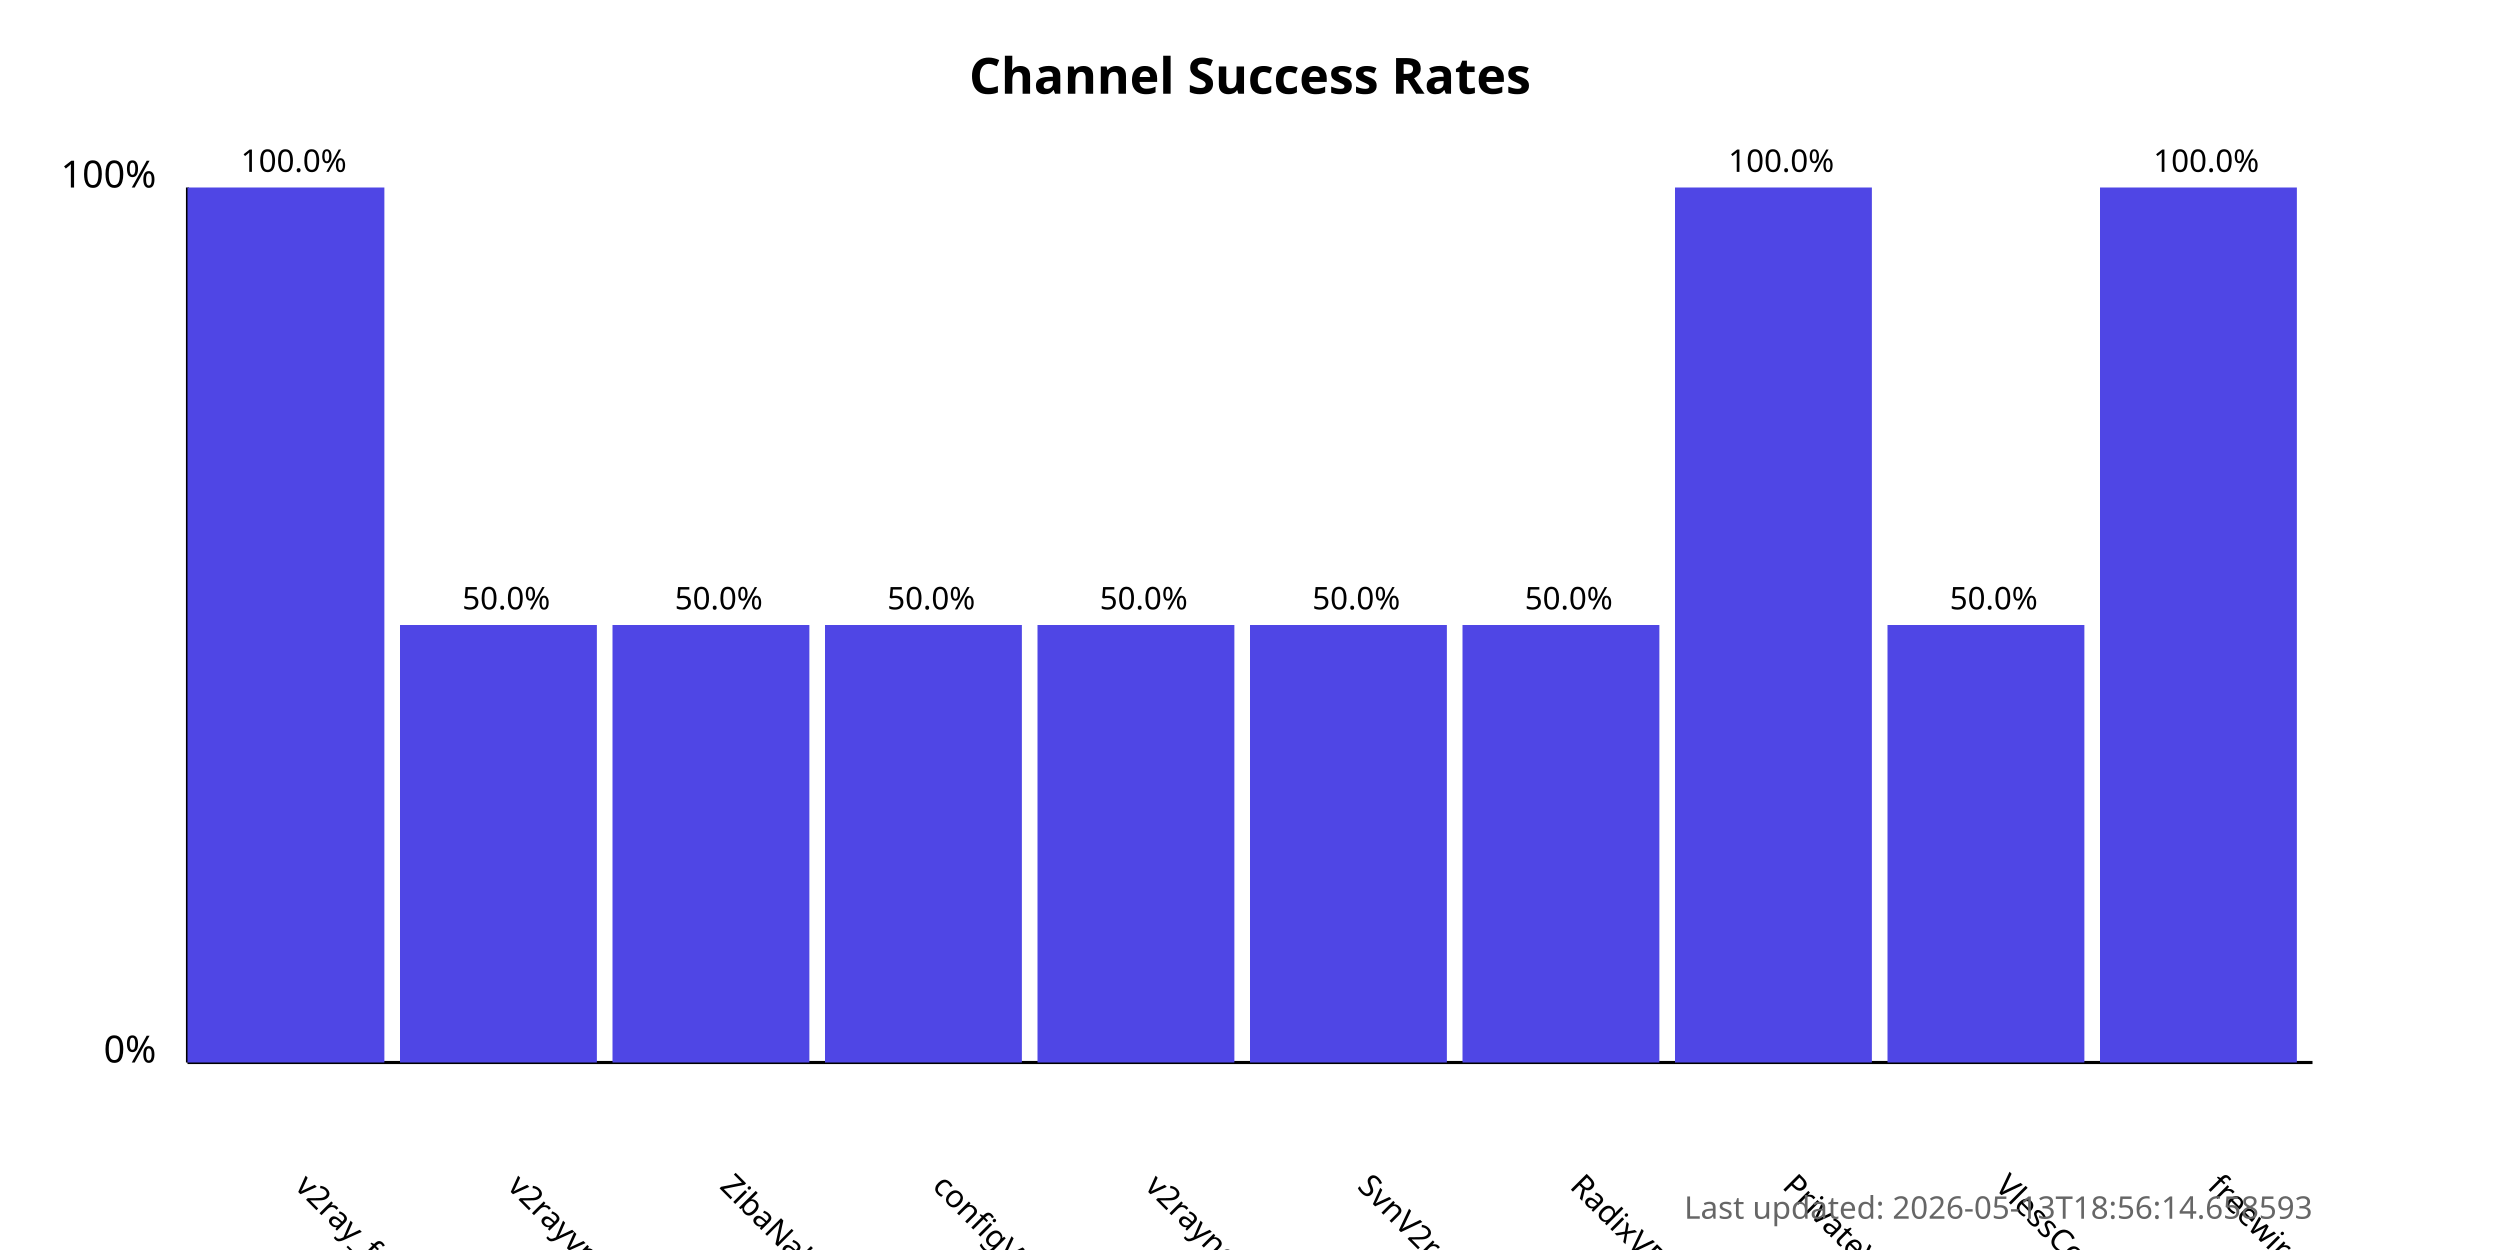
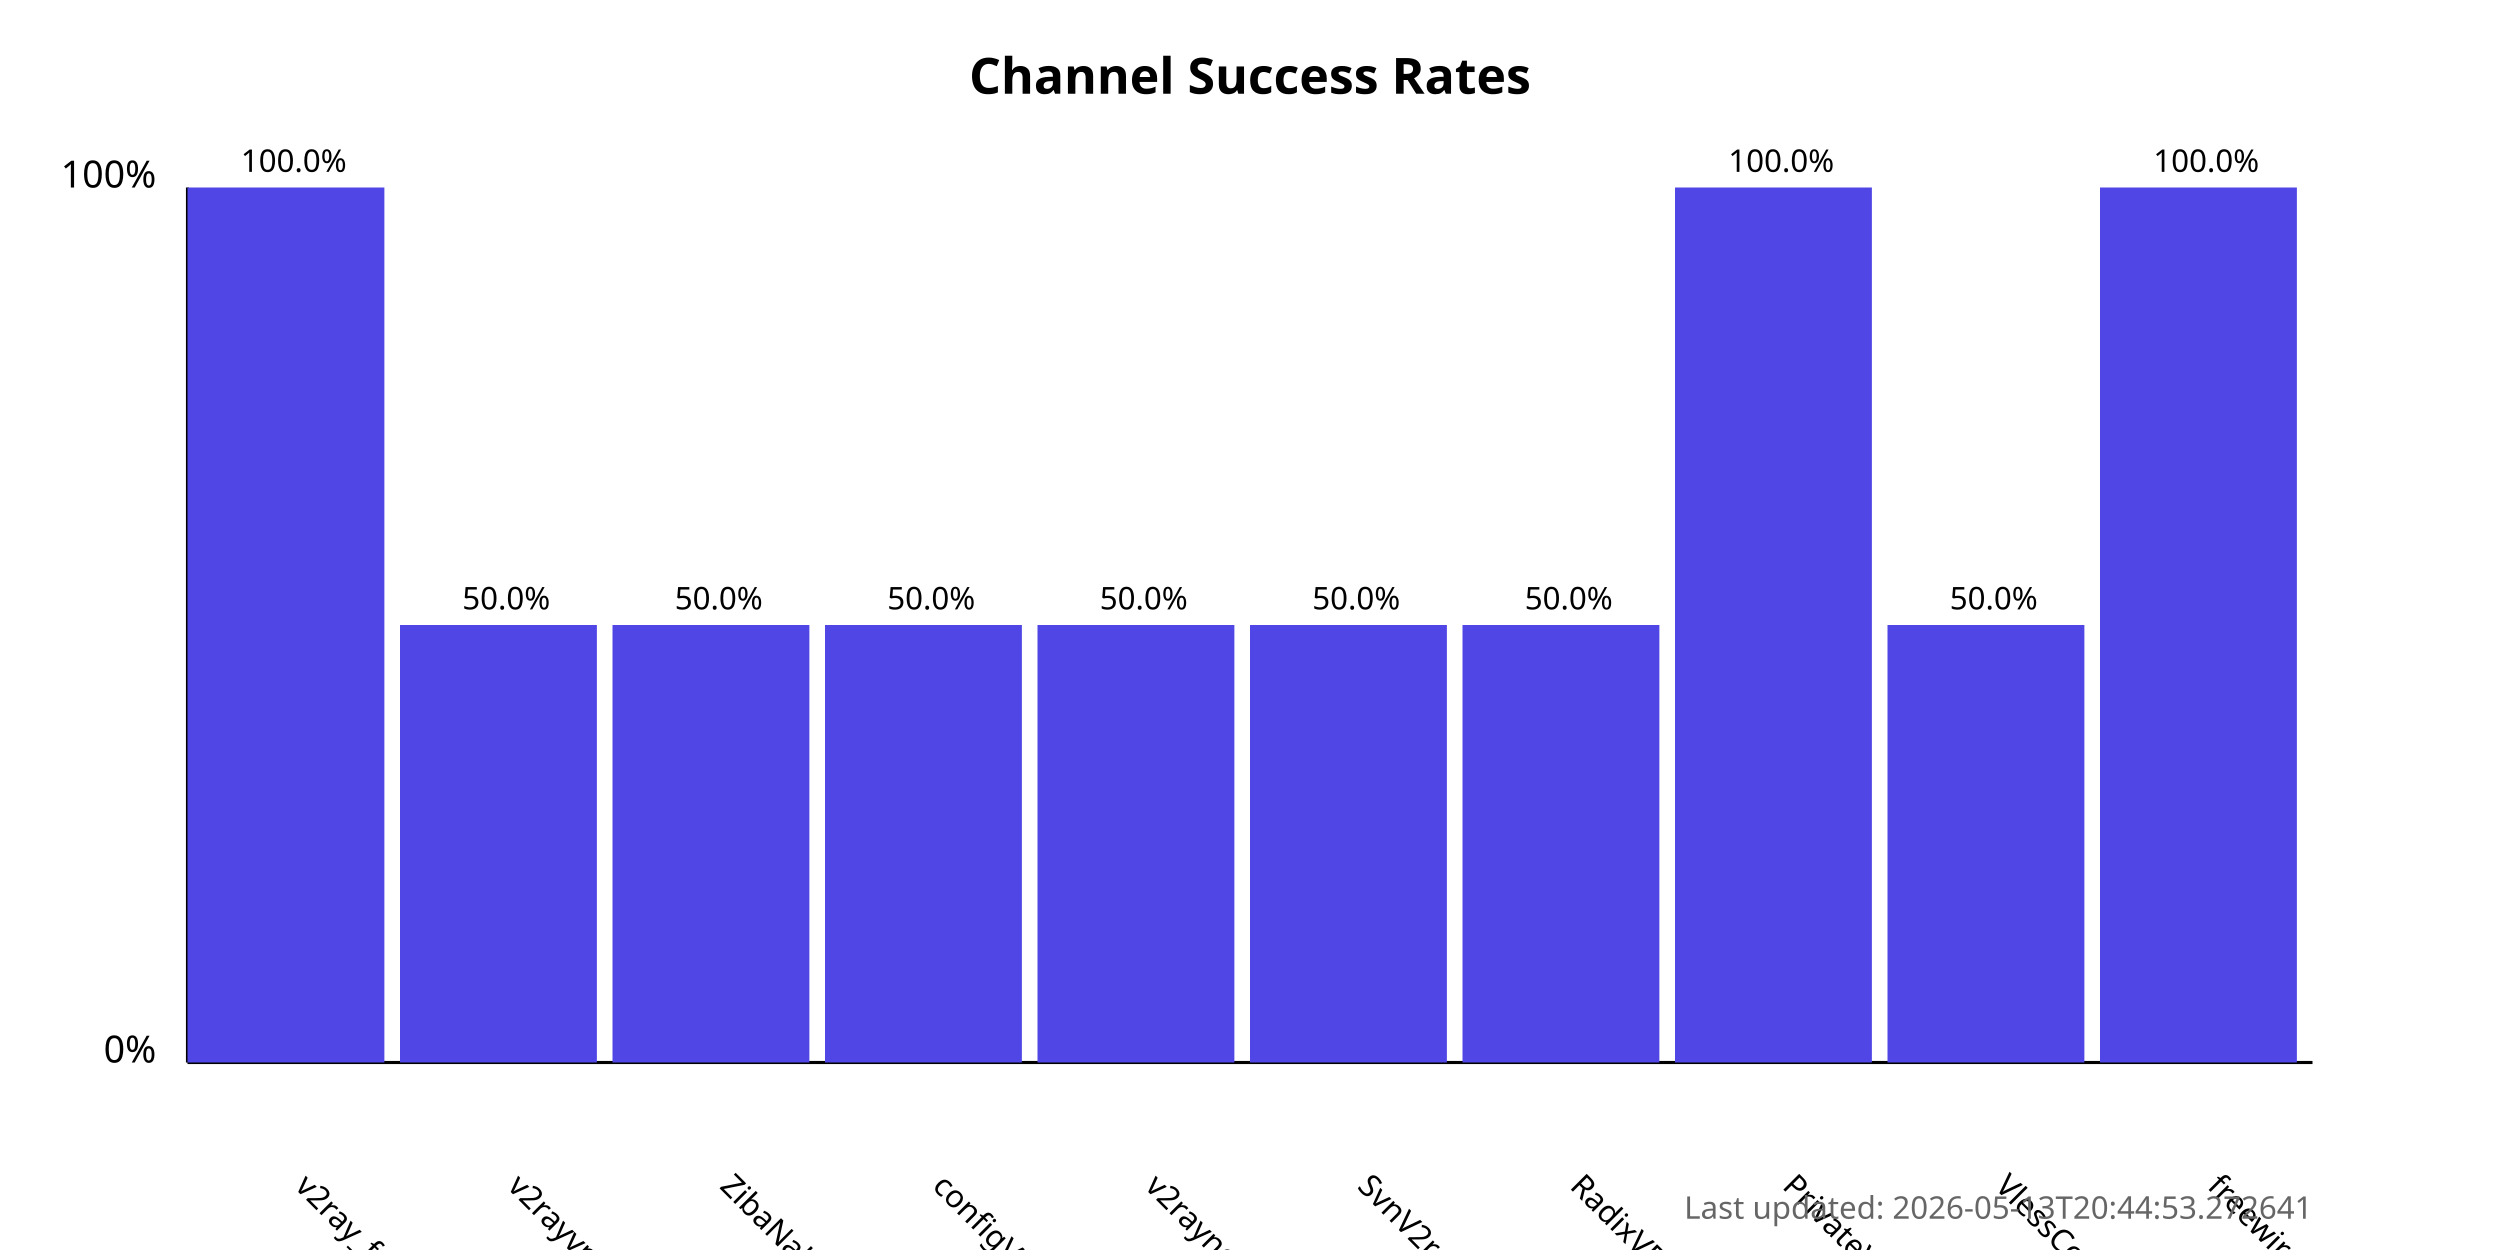
<svg xmlns="http://www.w3.org/2000/svg" width="800" height="400">
  <style>
            .chart-title { font: bold 16px sans-serif; }
            .axis-label { font: 12px sans-serif; }
            .tick-label { font: 10px sans-serif; }
            .bar { fill: #4f46e5; }
            .bar:hover { fill: #6366f1; }
            .timestamp { font: 10px sans-serif; fill: #666; }
        </style>
  <text x="400.0" y="30" text-anchor="middle" class="chart-title">
            Channel Success Rates
        </text>
  <line x1="60" y1="340" x2="60" y2="60" stroke="black" stroke-width="1" />
  <line x1="60" y1="340" x2="740" y2="340" stroke="black" stroke-width="1" />
  <text x="50" y="340" text-anchor="end" class="axis-label">0%</text>
  <text x="50" y="60" text-anchor="end" class="axis-label">100%</text>
  <g>
    <rect x="60" y="60.0" width="63.0" height="280.0" class="bar" />
    <text x="94.0" y="380" transform="rotate(45, 94.0, 380)" text-anchor="start" class="tick-label">
                v2ray_free_conf
            </text>
    <text x="94.0" y="55.0" text-anchor="middle" class="tick-label">
                100.0%
            </text>
  </g>
  <g>
    <rect x="128.0" y="200.0" width="63.0" height="140.0" class="bar" />
    <text x="162.0" y="380" transform="rotate(45, 162.0, 380)" text-anchor="start" class="tick-label">
                v2rayvpno
            </text>
    <text x="162.0" y="195.0" text-anchor="middle" class="tick-label">
                50.0%
            </text>
  </g>
  <g>
    <rect x="196.0" y="200.0" width="63.0" height="140.0" class="bar" />
    <text x="230.0" y="380" transform="rotate(45, 230.0, 380)" text-anchor="start" class="tick-label">
                ZibaNabz
            </text>
    <text x="230.0" y="195.0" text-anchor="middle" class="tick-label">
                50.0%
            </text>
  </g>
  <g>
    <rect x="264.0" y="200.0" width="63.0" height="140.0" class="bar" />
    <text x="298.0" y="380" transform="rotate(45, 298.0, 380)" text-anchor="start" class="tick-label">
                configV2rayForFree
            </text>
    <text x="298.0" y="195.0" text-anchor="middle" class="tick-label">
                50.0%
            </text>
  </g>
  <g>
    <rect x="332.0" y="200.0" width="63.0" height="140.0" class="bar" />
    <text x="366.0" y="380" transform="rotate(45, 366.0, 380)" text-anchor="start" class="tick-label">
                v2rayngvpn
            </text>
    <text x="366.0" y="195.0" text-anchor="middle" class="tick-label">
                50.0%
            </text>
  </g>
  <g>
    <rect x="400.0" y="200.0" width="63.0" height="140.0" class="bar" />
    <text x="434.0" y="380" transform="rotate(45, 434.0, 380)" text-anchor="start" class="tick-label">
                SvnV2ray
            </text>
    <text x="434.0" y="195.0" text-anchor="middle" class="tick-label">
                50.0%
            </text>
  </g>
  <g>
    <rect x="468.0" y="200.0" width="63.0" height="140.0" class="bar" />
    <text x="502.0" y="380" transform="rotate(45, 502.0, 380)" text-anchor="start" class="tick-label">
                RadixVPN
            </text>
    <text x="502.0" y="195.0" text-anchor="middle" class="tick-label">
                50.0%
            </text>
  </g>
  <g>
    <rect x="536.0" y="60.0" width="63.0" height="280.0" class="bar" />
    <text x="570.0" y="380" transform="rotate(45, 570.0, 380)" text-anchor="start" class="tick-label">
                PrivateVPNs
            </text>
    <text x="570.0" y="55.0" text-anchor="middle" class="tick-label">
                100.0%
            </text>
  </g>
  <g>
    <rect x="604.0" y="200.0" width="63.0" height="140.0" class="bar" />
    <text x="638.0" y="380" transform="rotate(45, 638.0, 380)" text-anchor="start" class="tick-label">
                VlessConfig
            </text>
    <text x="638.0" y="195.0" text-anchor="middle" class="tick-label">
                50.0%
            </text>
  </g>
  <g>
    <rect x="672.0" y="60.0" width="63.0" height="280.0" class="bar" />
    <text x="706.0" y="380" transform="rotate(45, 706.0, 380)" text-anchor="start" class="tick-label">
                freewireguard
            </text>
    <text x="706.0" y="55.0" text-anchor="middle" class="tick-label">
                100.0%
            </text>
  </g>
  <text x="740" y="390" text-anchor="end" class="timestamp">
-             Last updated: 2026-05-13T18:56:14.658593
+             Last updated: 2026-05-13T20:44:53.272641
        </text>
</svg>
